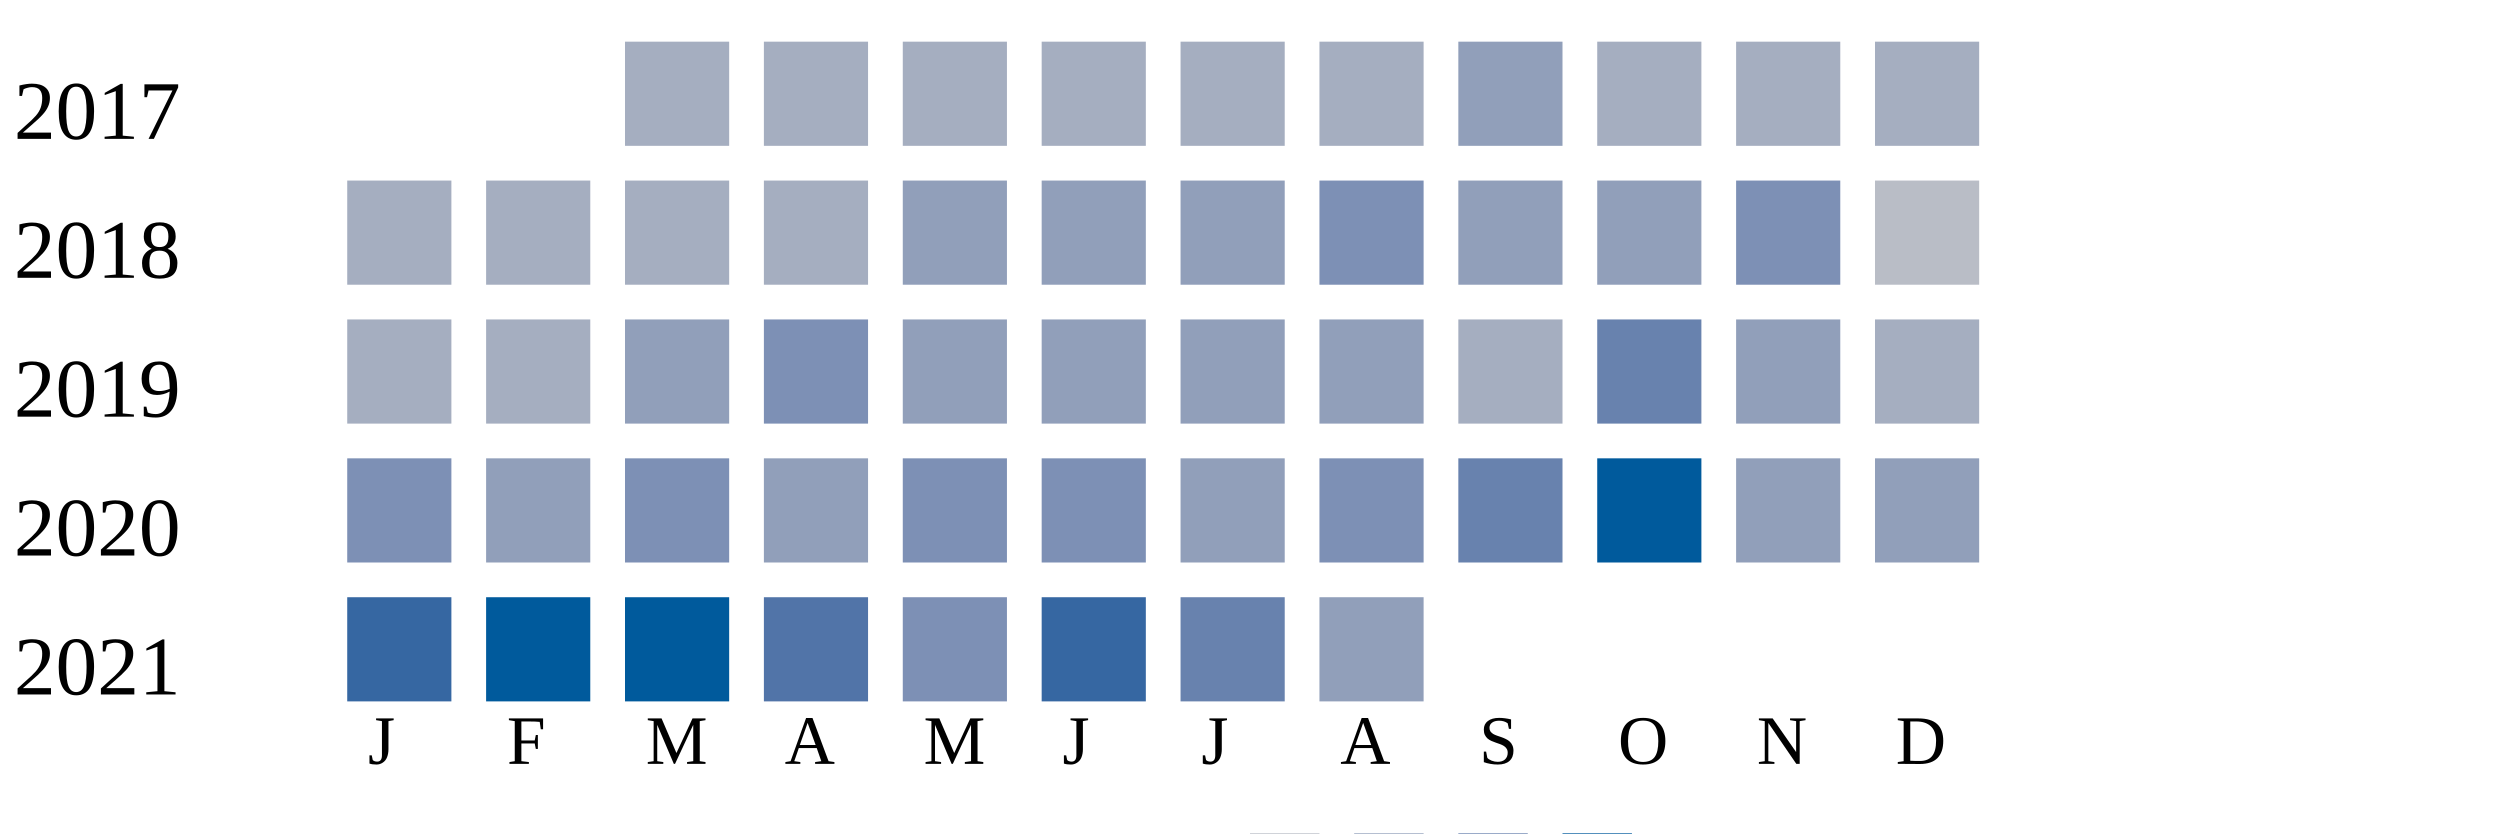
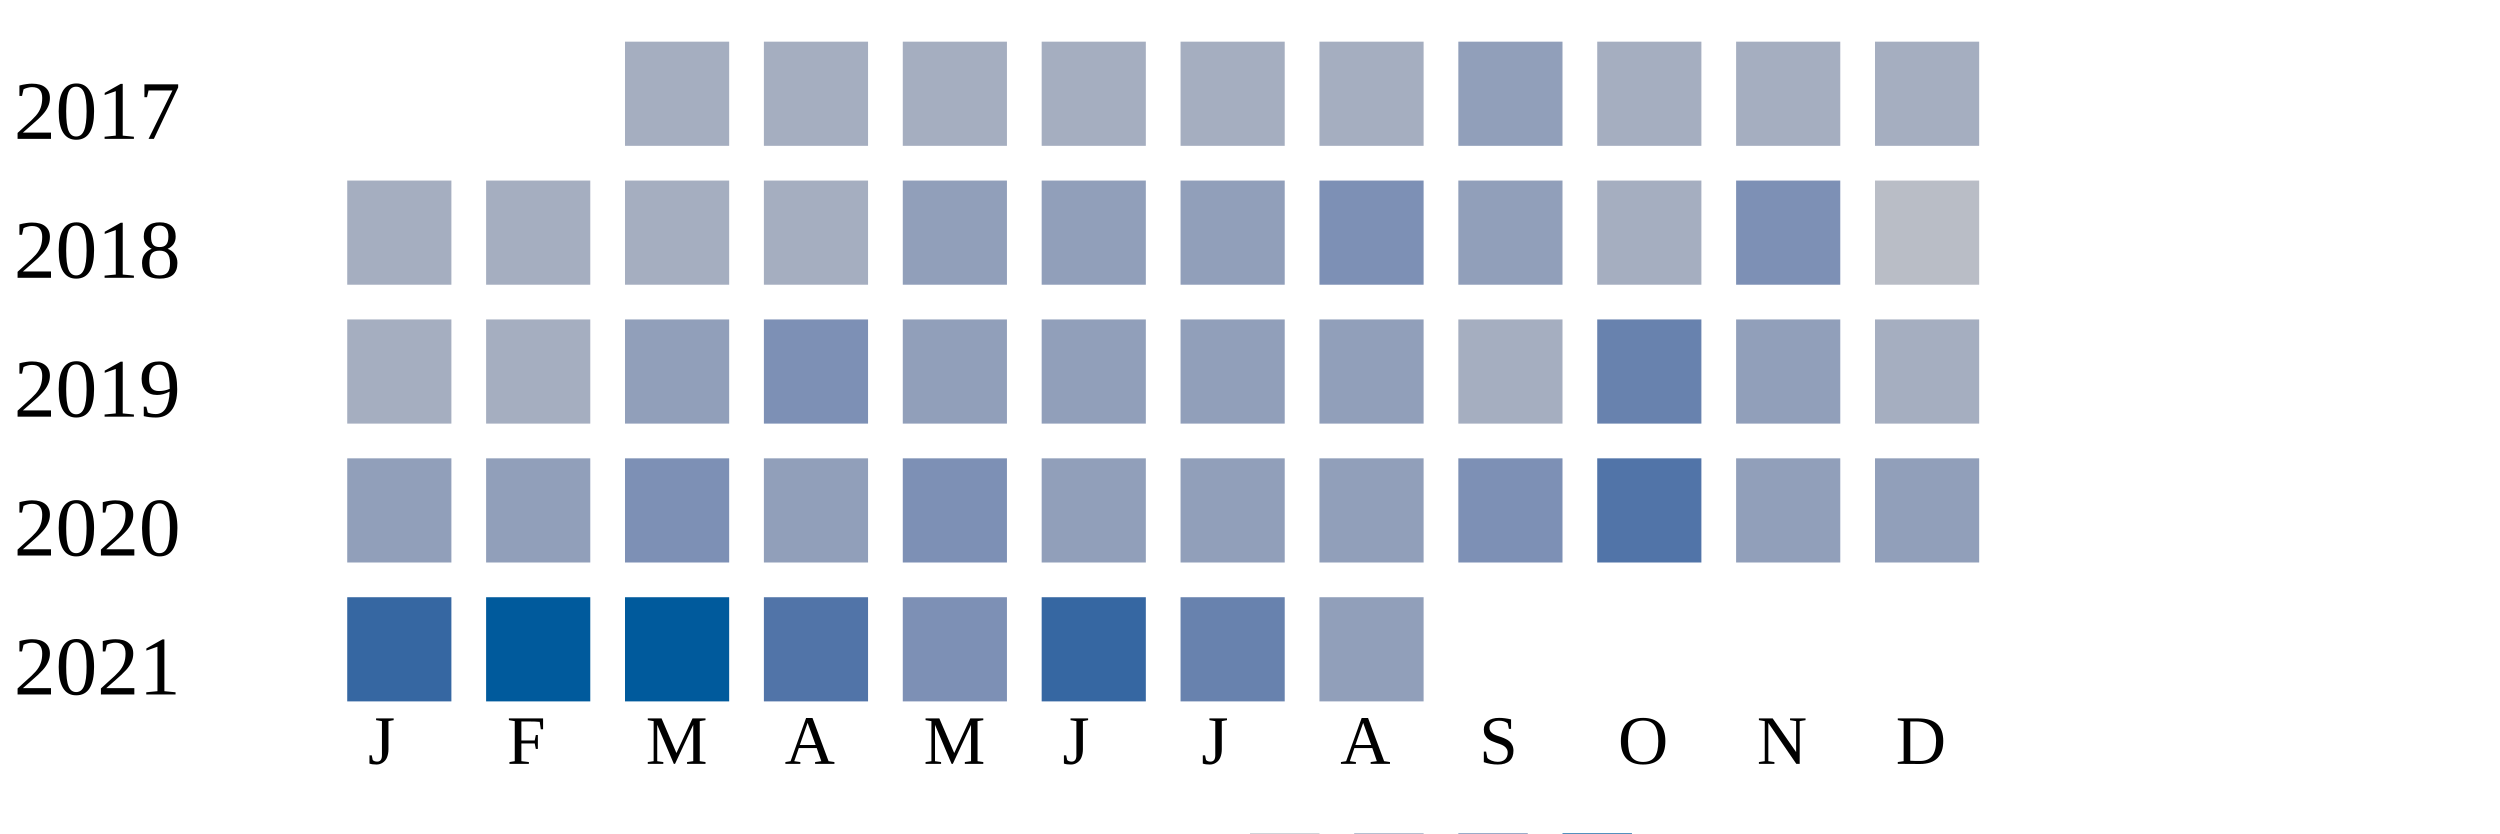
<svg xmlns="http://www.w3.org/2000/svg" width="360" height="120">
  <g transform="translate(0 0)">
    <text x="2" y="20">2017</text>
    <rect x="90" y="6" width="15" height="15" fill="#a5aec0" />
    <rect x="110" y="6" width="15" height="15" fill="#a5aec0" />
    <rect x="130" y="6" width="15" height="15" fill="#a5aec0" />
    <rect x="150" y="6" width="15" height="15" fill="#a5aec0" />
    <rect x="170" y="6" width="15" height="15" fill="#a5aec0" />
    <rect x="190" y="6" width="15" height="15" fill="#a5aec0" />
    <rect x="210" y="6" width="15" height="15" fill="#919fba" />
    <rect x="230" y="6" width="15" height="15" fill="#a5aec0" />
    <rect x="250" y="6" width="15" height="15" fill="#a5aec0" />
    <rect x="270" y="6" width="15" height="15" fill="#a5aec0" />
  </g>
  <g transform="translate(0 20)">
    <text x="2" y="20">2018</text>
    <rect x="50" y="6" width="15" height="15" fill="#a5aec0" />
    <rect x="70" y="6" width="15" height="15" fill="#a5aec0" />
    <rect x="90" y="6" width="15" height="15" fill="#a5aec0" />
    <rect x="110" y="6" width="15" height="15" fill="#a5aec0" />
    <rect x="130" y="6" width="15" height="15" fill="#919fba" />
    <rect x="150" y="6" width="15" height="15" fill="#919fba" />
    <rect x="170" y="6" width="15" height="15" fill="#919fba" />
    <rect x="190" y="6" width="15" height="15" fill="#7d90b5" />
    <rect x="210" y="6" width="15" height="15" fill="#919fba" />
-     <rect x="230" y="6" width="15" height="15" fill="#919fba" />
+     <rect x="230" y="6" width="15" height="15" fill="#a5aec0" />
    <rect x="250" y="6" width="15" height="15" fill="#7d90b5" />
    <rect x="270" y="6" width="15" height="15" fill="#b9bdc6" />
  </g>
  <g transform="translate(0 40)">
    <text x="2" y="20">2019</text>
    <rect x="50" y="6" width="15" height="15" fill="#a5aec0" />
    <rect x="70" y="6" width="15" height="15" fill="#a5aec0" />
    <rect x="90" y="6" width="15" height="15" fill="#919fba" />
    <rect x="110" y="6" width="15" height="15" fill="#7d90b5" />
    <rect x="130" y="6" width="15" height="15" fill="#919fba" />
    <rect x="150" y="6" width="15" height="15" fill="#919fba" />
    <rect x="170" y="6" width="15" height="15" fill="#919fba" />
    <rect x="190" y="6" width="15" height="15" fill="#919fba" />
    <rect x="210" y="6" width="15" height="15" fill="#a5aec0" />
    <rect x="230" y="6" width="15" height="15" fill="#6882ae" />
    <rect x="250" y="6" width="15" height="15" fill="#919fba" />
    <rect x="270" y="6" width="15" height="15" fill="#a5aec0" />
  </g>
  <g transform="translate(0 60)">
    <text x="2" y="20">2020</text>
-     <rect x="50" y="6" width="15" height="15" fill="#7d90b5" />
+     <rect x="50" y="6" width="15" height="15" fill="#919fba" />
    <rect x="70" y="6" width="15" height="15" fill="#919fba" />
    <rect x="90" y="6" width="15" height="15" fill="#7d90b5" />
    <rect x="110" y="6" width="15" height="15" fill="#919fba" />
    <rect x="130" y="6" width="15" height="15" fill="#7d90b5" />
-     <rect x="150" y="6" width="15" height="15" fill="#7d90b5" />
+     <rect x="150" y="6" width="15" height="15" fill="#919fba" />
    <rect x="170" y="6" width="15" height="15" fill="#919fba" />
-     <rect x="190" y="6" width="15" height="15" fill="#7d90b5" />
-     <rect x="210" y="6" width="15" height="15" fill="#6882ae" />
-     <rect x="230" y="6" width="15" height="15" fill="#005a9c" />
+     <rect x="190" y="6" width="15" height="15" fill="#919fba" />
+     <rect x="210" y="6" width="15" height="15" fill="#7d90b5" />
+     <rect x="230" y="6" width="15" height="15" fill="#5174a8" />
    <rect x="250" y="6" width="15" height="15" fill="#919fba" />
    <rect x="270" y="6" width="15" height="15" fill="#919fba" />
  </g>
  <g transform="translate(0 80)">
    <text x="2" y="20">2021</text>
    <rect x="50" y="6" width="15" height="15" fill="#3667a2" />
    <rect x="70" y="6" width="15" height="15" fill="#005a9c" />
    <rect x="90" y="6" width="15" height="15" fill="#005a9c" />
    <rect x="110" y="6" width="15" height="15" fill="#5174a8" />
    <rect x="130" y="6" width="15" height="15" fill="#7d90b5" />
    <rect x="150" y="6" width="15" height="15" fill="#3667a2" />
    <rect x="170" y="6" width="15" height="15" fill="#6882ae" />
    <rect x="190" y="6" width="15" height="15" fill="#919fba" />
  </g>
  <text style="font-size: 10px; text-align: center" x="53" y="110">J</text>
  <text style="font-size: 10px; text-align: center" x="73" y="110">F</text>
  <text style="font-size: 10px; text-align: center" x="93" y="110">M</text>
  <text style="font-size: 10px; text-align: center" x="113" y="110">A</text>
  <text style="font-size: 10px; text-align: center" x="133" y="110">M</text>
  <text style="font-size: 10px; text-align: center" x="153" y="110">J</text>
  <text style="font-size: 10px; text-align: center" x="173" y="110">J</text>
  <text style="font-size: 10px; text-align: center" x="193" y="110">A</text>
  <text style="font-size: 10px; text-align: center" x="213" y="110">S</text>
  <text style="font-size: 10px; text-align: center" x="233" y="110">O</text>
  <text style="font-size: 10px; text-align: center" x="253" y="110">N</text>
  <text style="font-size: 10px; text-align: center" x="273" y="110">D</text>
  <text style="font-size: 10px;" x="155" y="129">Less</text>
  <rect fill="#b9bdc6" width="10" height="10" x="180" y="120" />
  <rect fill="#919fba" width="10" height="10" x="195" y="120" />
  <rect fill="#6882ae" width="10" height="10" x="210" y="120" />
  <rect fill="#005a9c" width="10" height="10" x="225" y="120" />
  <text x="240" y="129" style="font-size: 10px;">More</text>
</svg>
